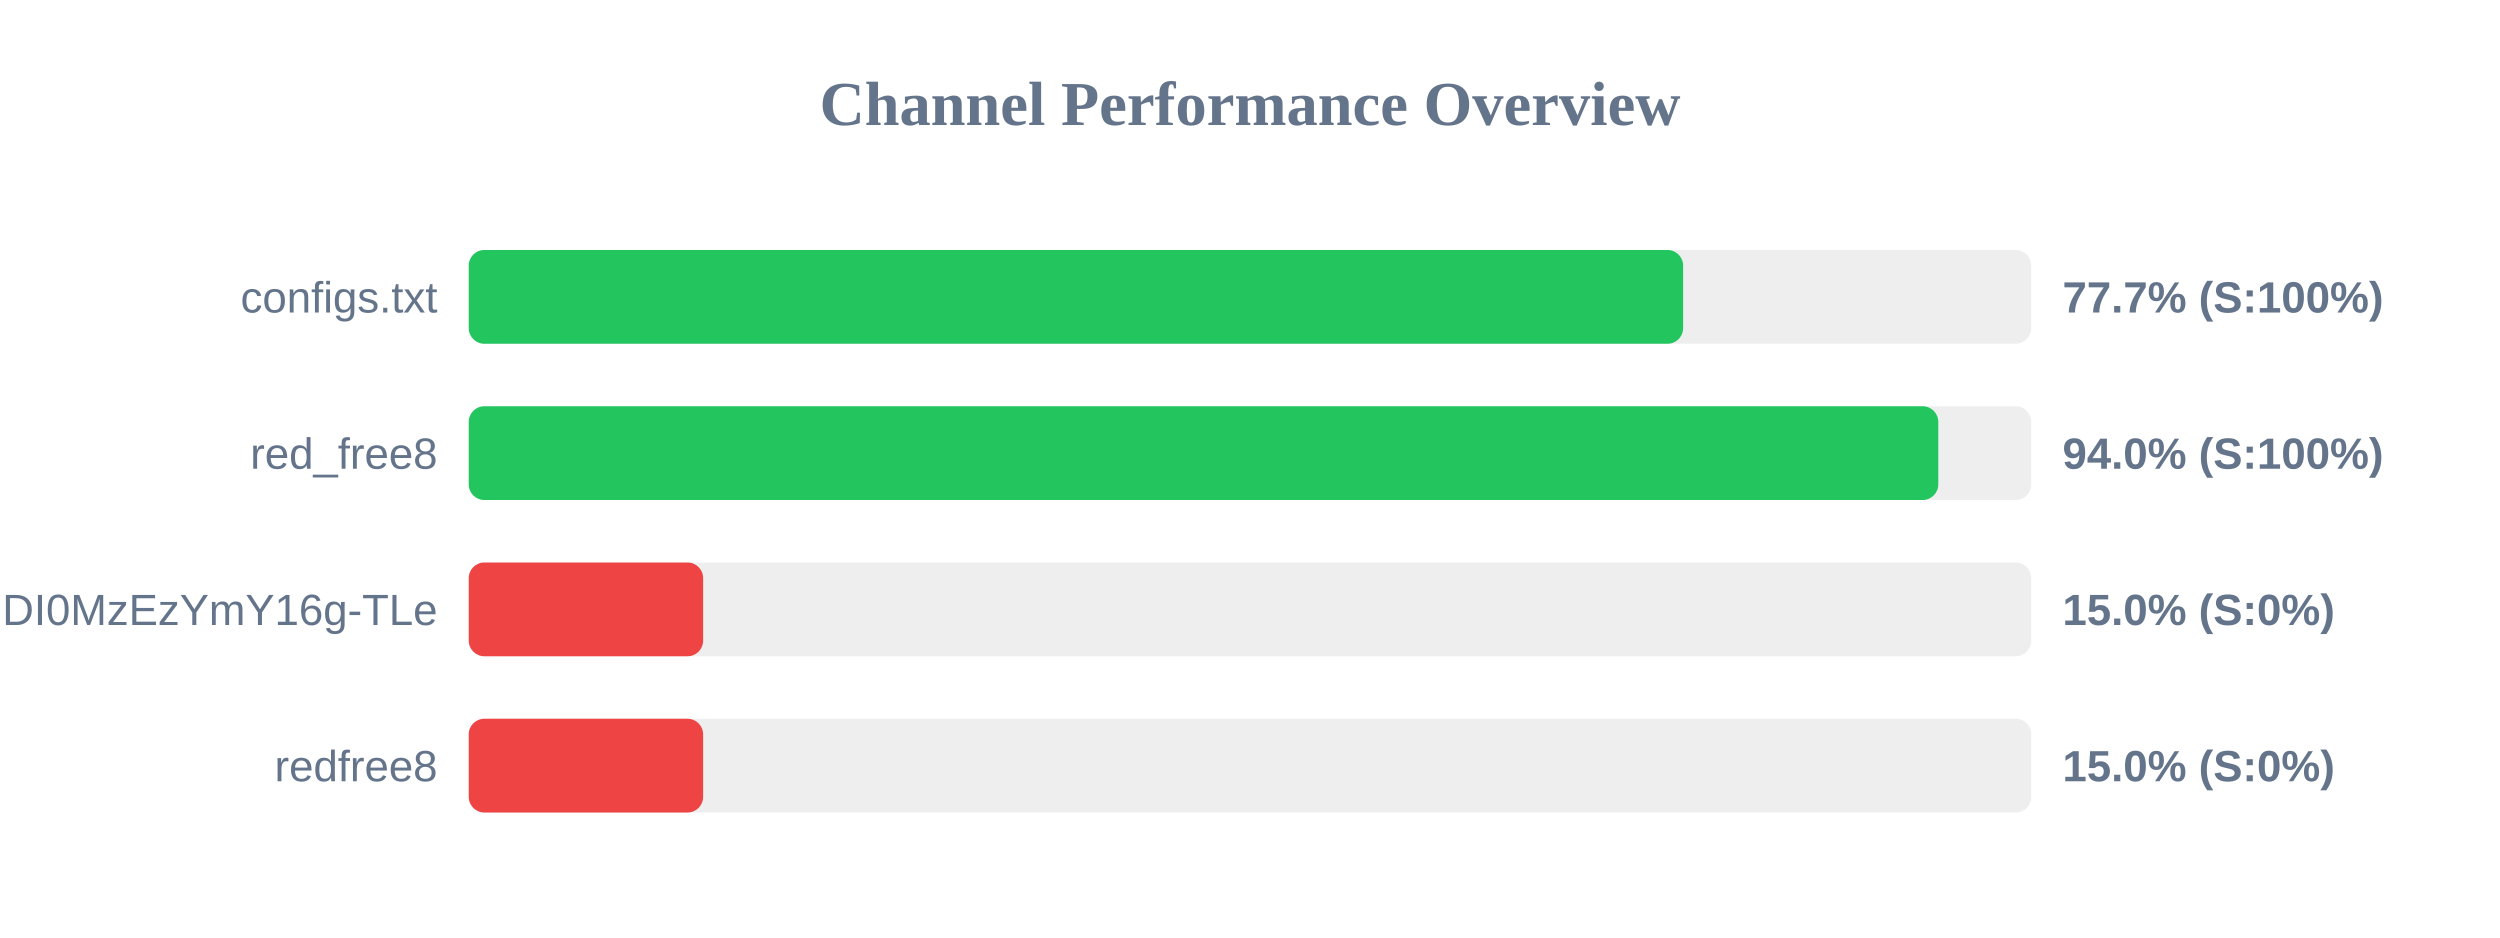
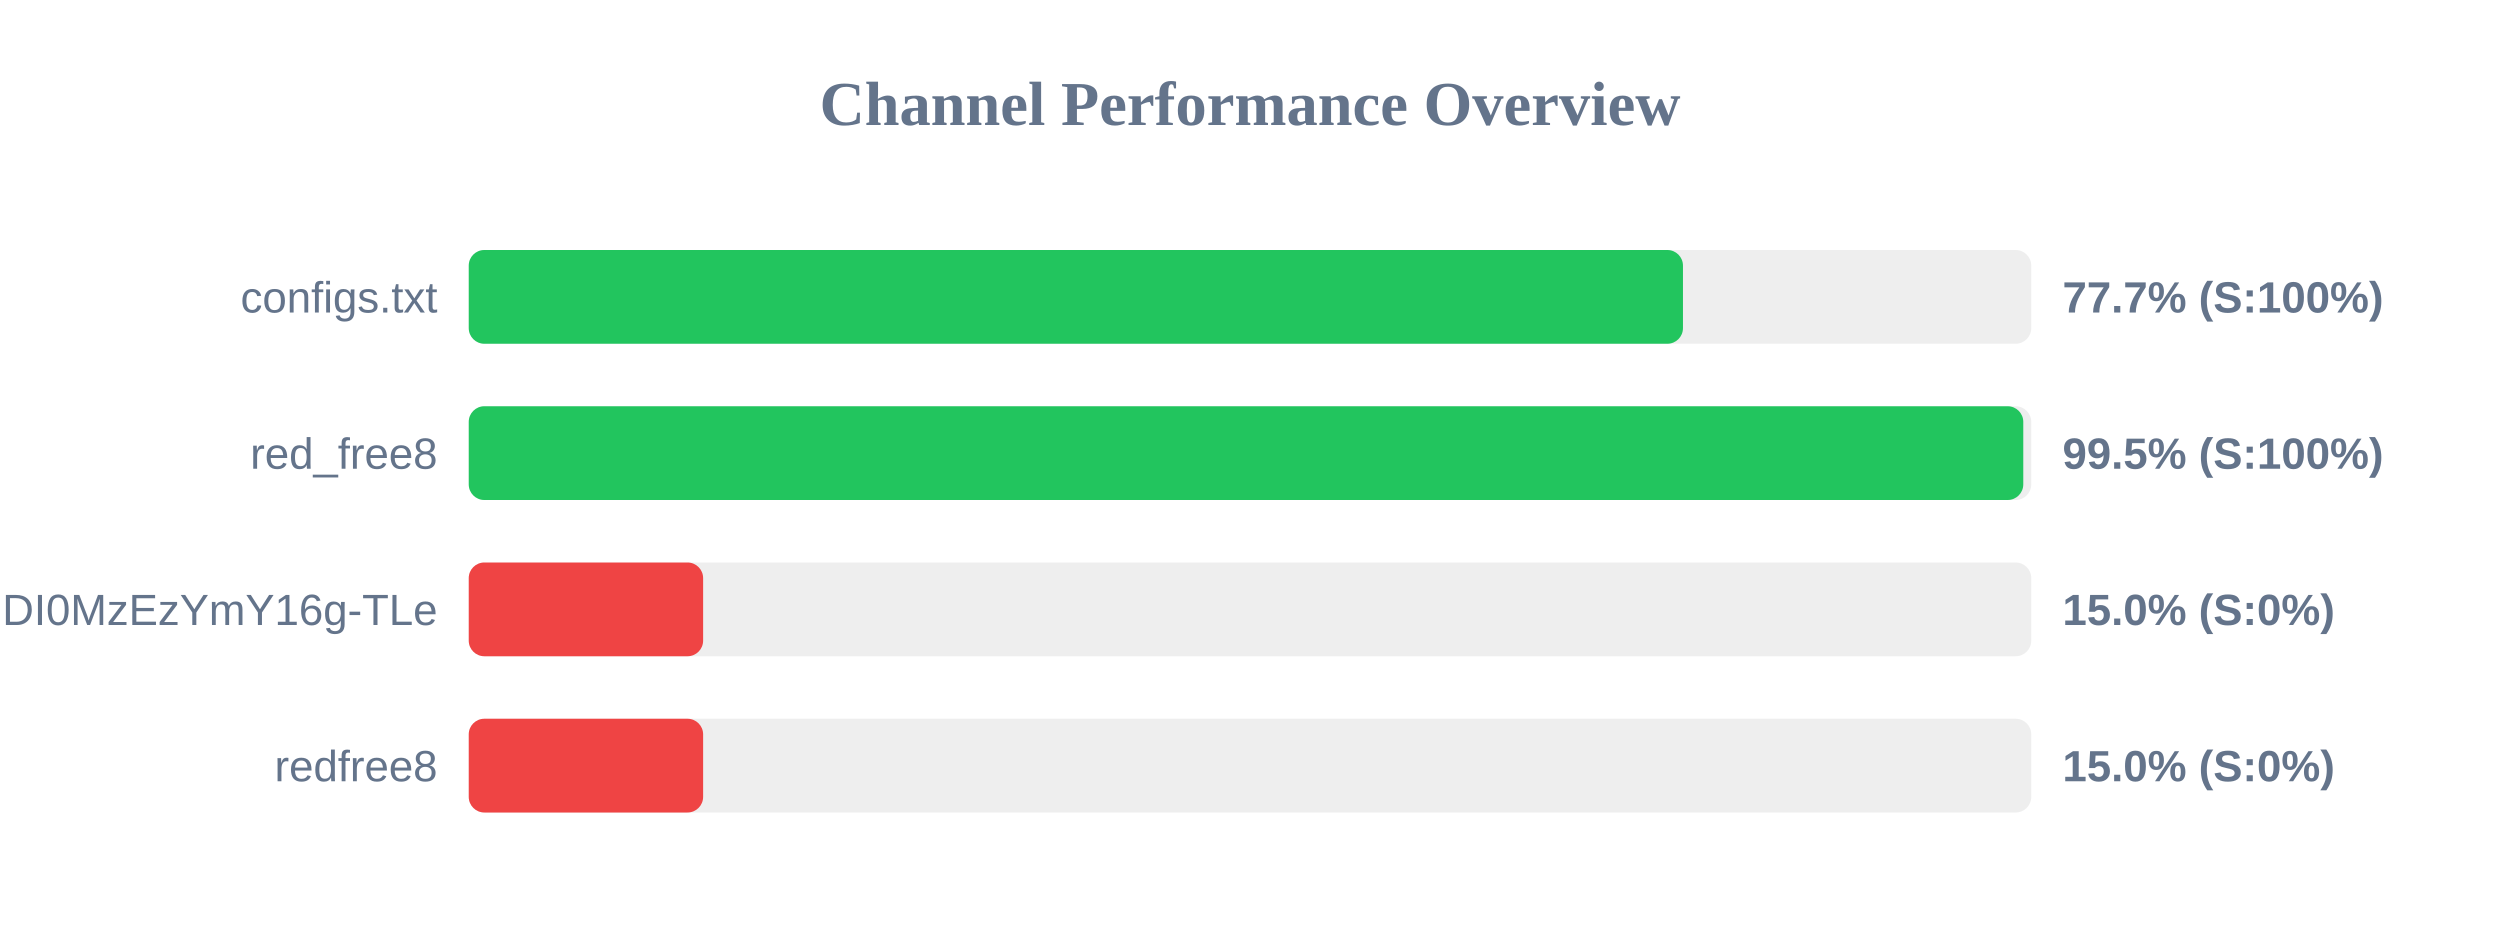
<svg xmlns="http://www.w3.org/2000/svg" width="800" height="300" version="1.1">
  <style>
        .row { font: 14px Arial; fill: #64748b; }
        .score { font: bold 14px Arial; fill: #64748b; }
    </style>
  <text x="400" y="40" text-anchor="middle" font-size="20px" font-weight="bold" fill="#64748b">Channel Performance Overview</text>
  <rect x="150" y="80" width="500" height="30" fill="#eee" rx="5" />
-   <rect x="150" y="80" width="388.6" height="30" fill="#22c55e" rx="5" />
+   <rect x="150" y="80" width="388.55" height="30" fill="#22c55e" rx="5" />
  <text x="140" y="100" text-anchor="end" class="row">configs.txt</text>
  <text x="660" y="100" text-anchor="start" class="score">77.7% (S:100%)</text>
  <rect x="150" y="130" width="500" height="30" fill="#eee" rx="5" />
-   <rect x="150" y="130" width="470.25" height="30" fill="#22c55e" rx="5" />
+   <rect x="150" y="130" width="497.45" height="30" fill="#22c55e" rx="5" />
  <text x="140" y="150" text-anchor="end" class="row">red_free8</text>
-   <text x="660" y="150" text-anchor="start" class="score">94.0% (S:100%)</text>
+   <text x="660" y="150" text-anchor="start" class="score">99.5% (S:100%)</text>
  <rect x="150" y="180" width="500" height="30" fill="#eee" rx="5" />
  <rect x="150" y="180" width="75.0" height="30" fill="#ef4444" rx="5" />
  <text x="140" y="200" text-anchor="end" class="row">NjEzODY1NDgyOCwxNzQ1NDI0MzEzYmY16g-TLe</text>
  <text x="660" y="200" text-anchor="start" class="score">15.0% (S:0%)</text>
  <rect x="150" y="230" width="500" height="30" fill="#eee" rx="5" />
  <rect x="150" y="230" width="75.0" height="30" fill="#ef4444" rx="5" />
  <text x="140" y="250" text-anchor="end" class="row">redfree8</text>
  <text x="660" y="250" text-anchor="start" class="score">15.0% (S:0%)</text>
</svg>
